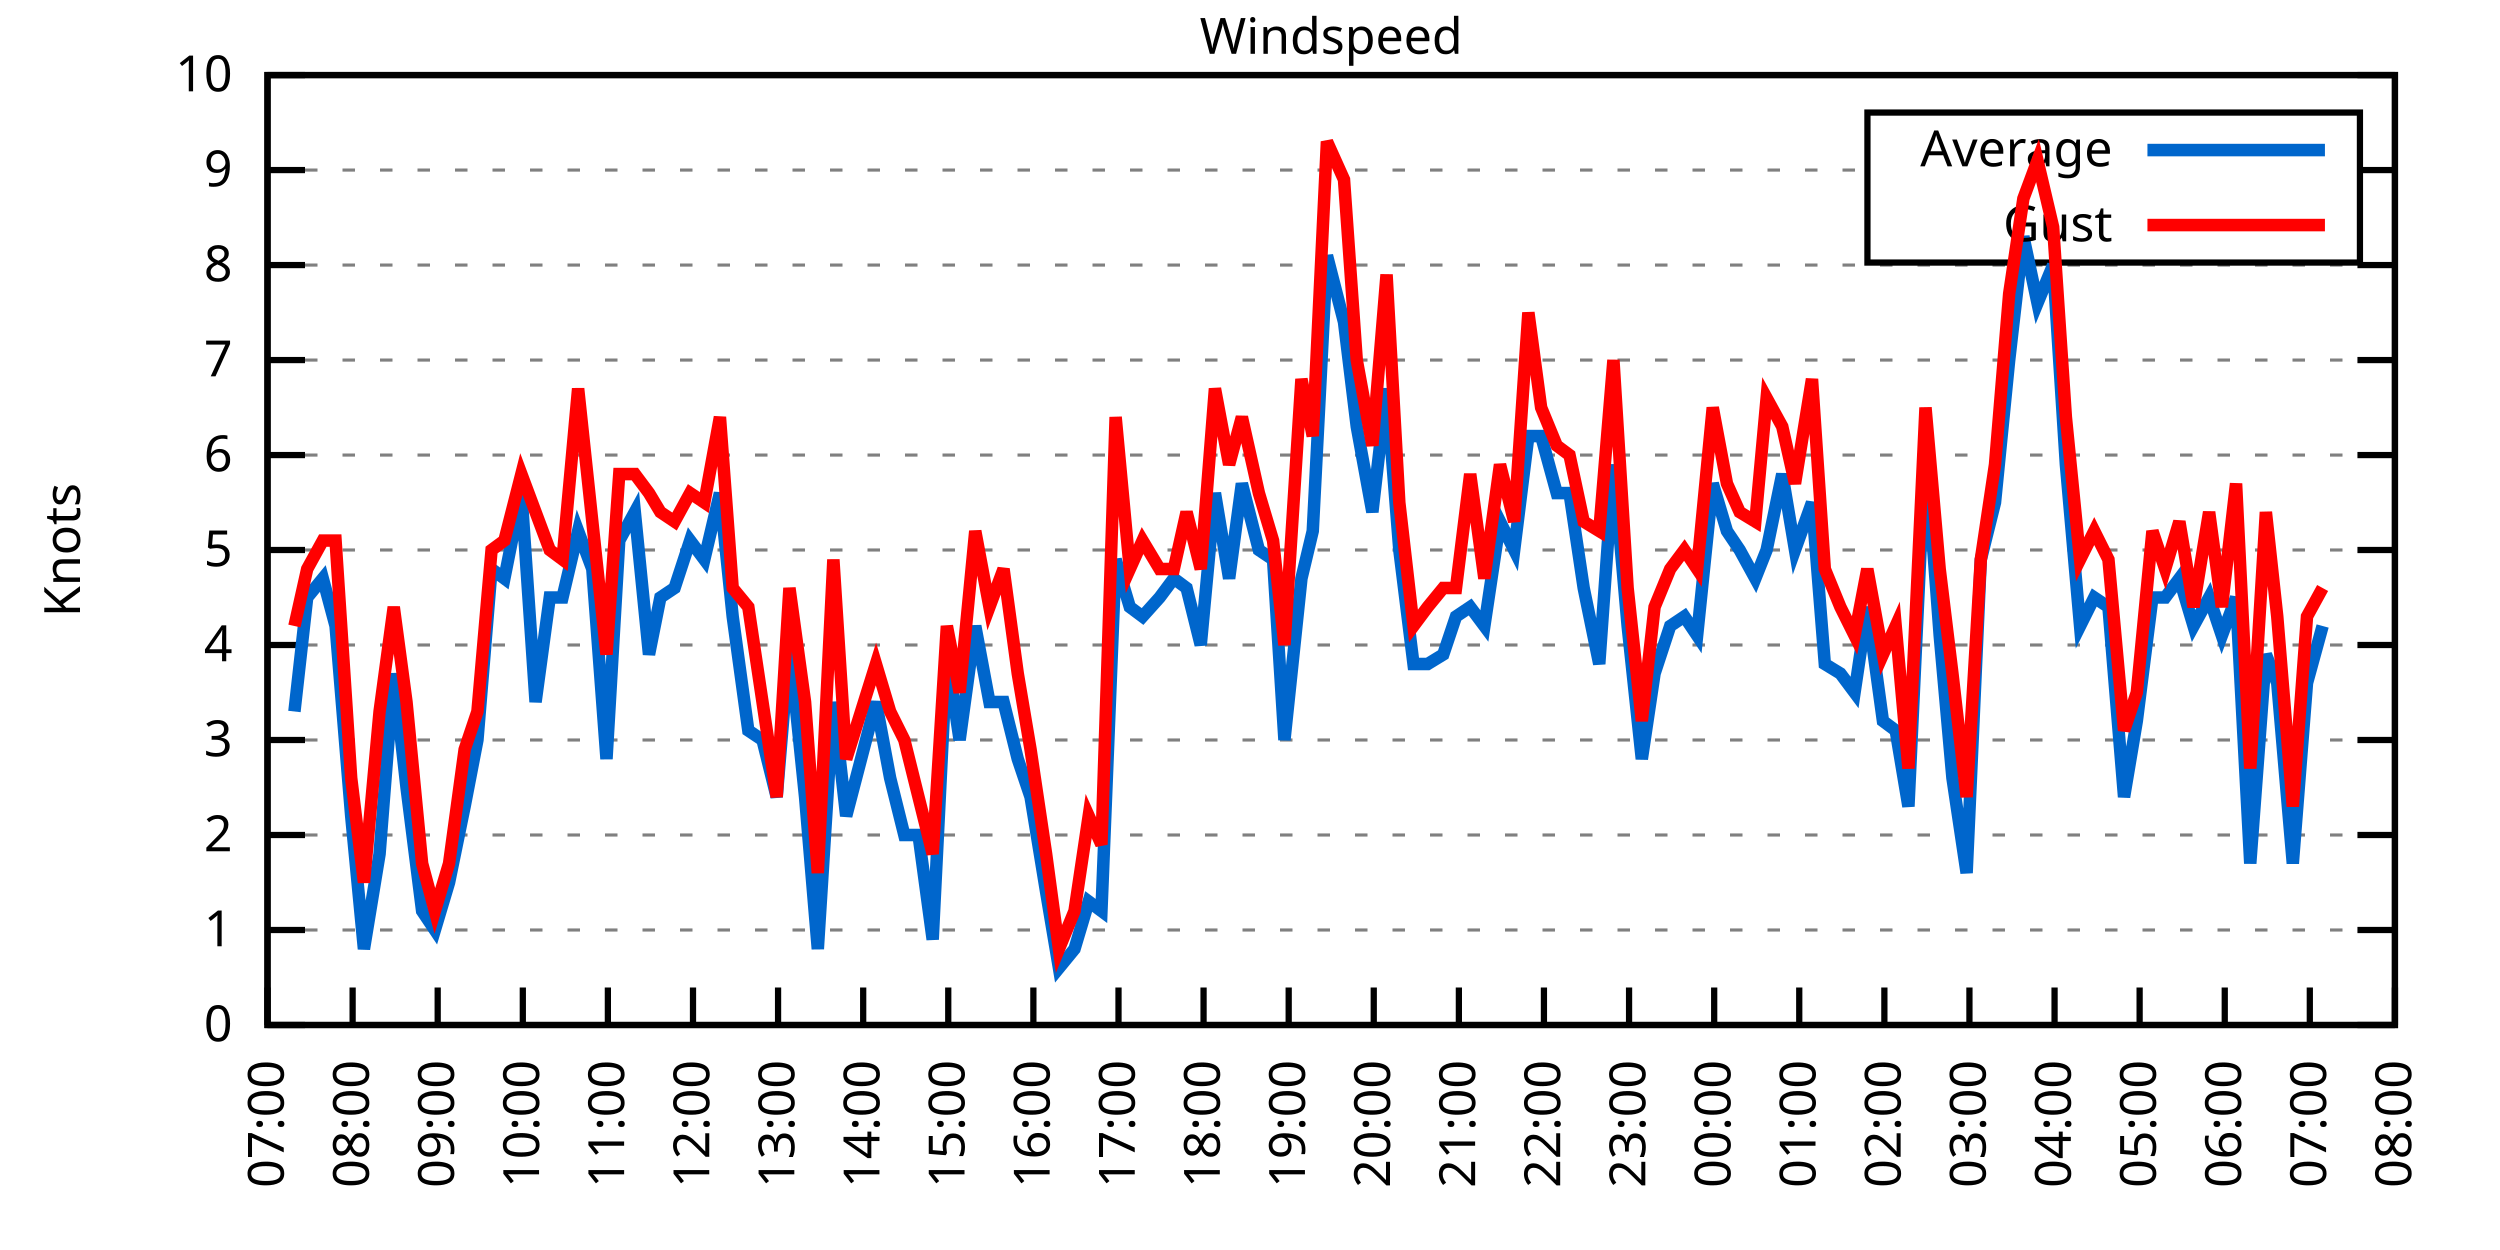
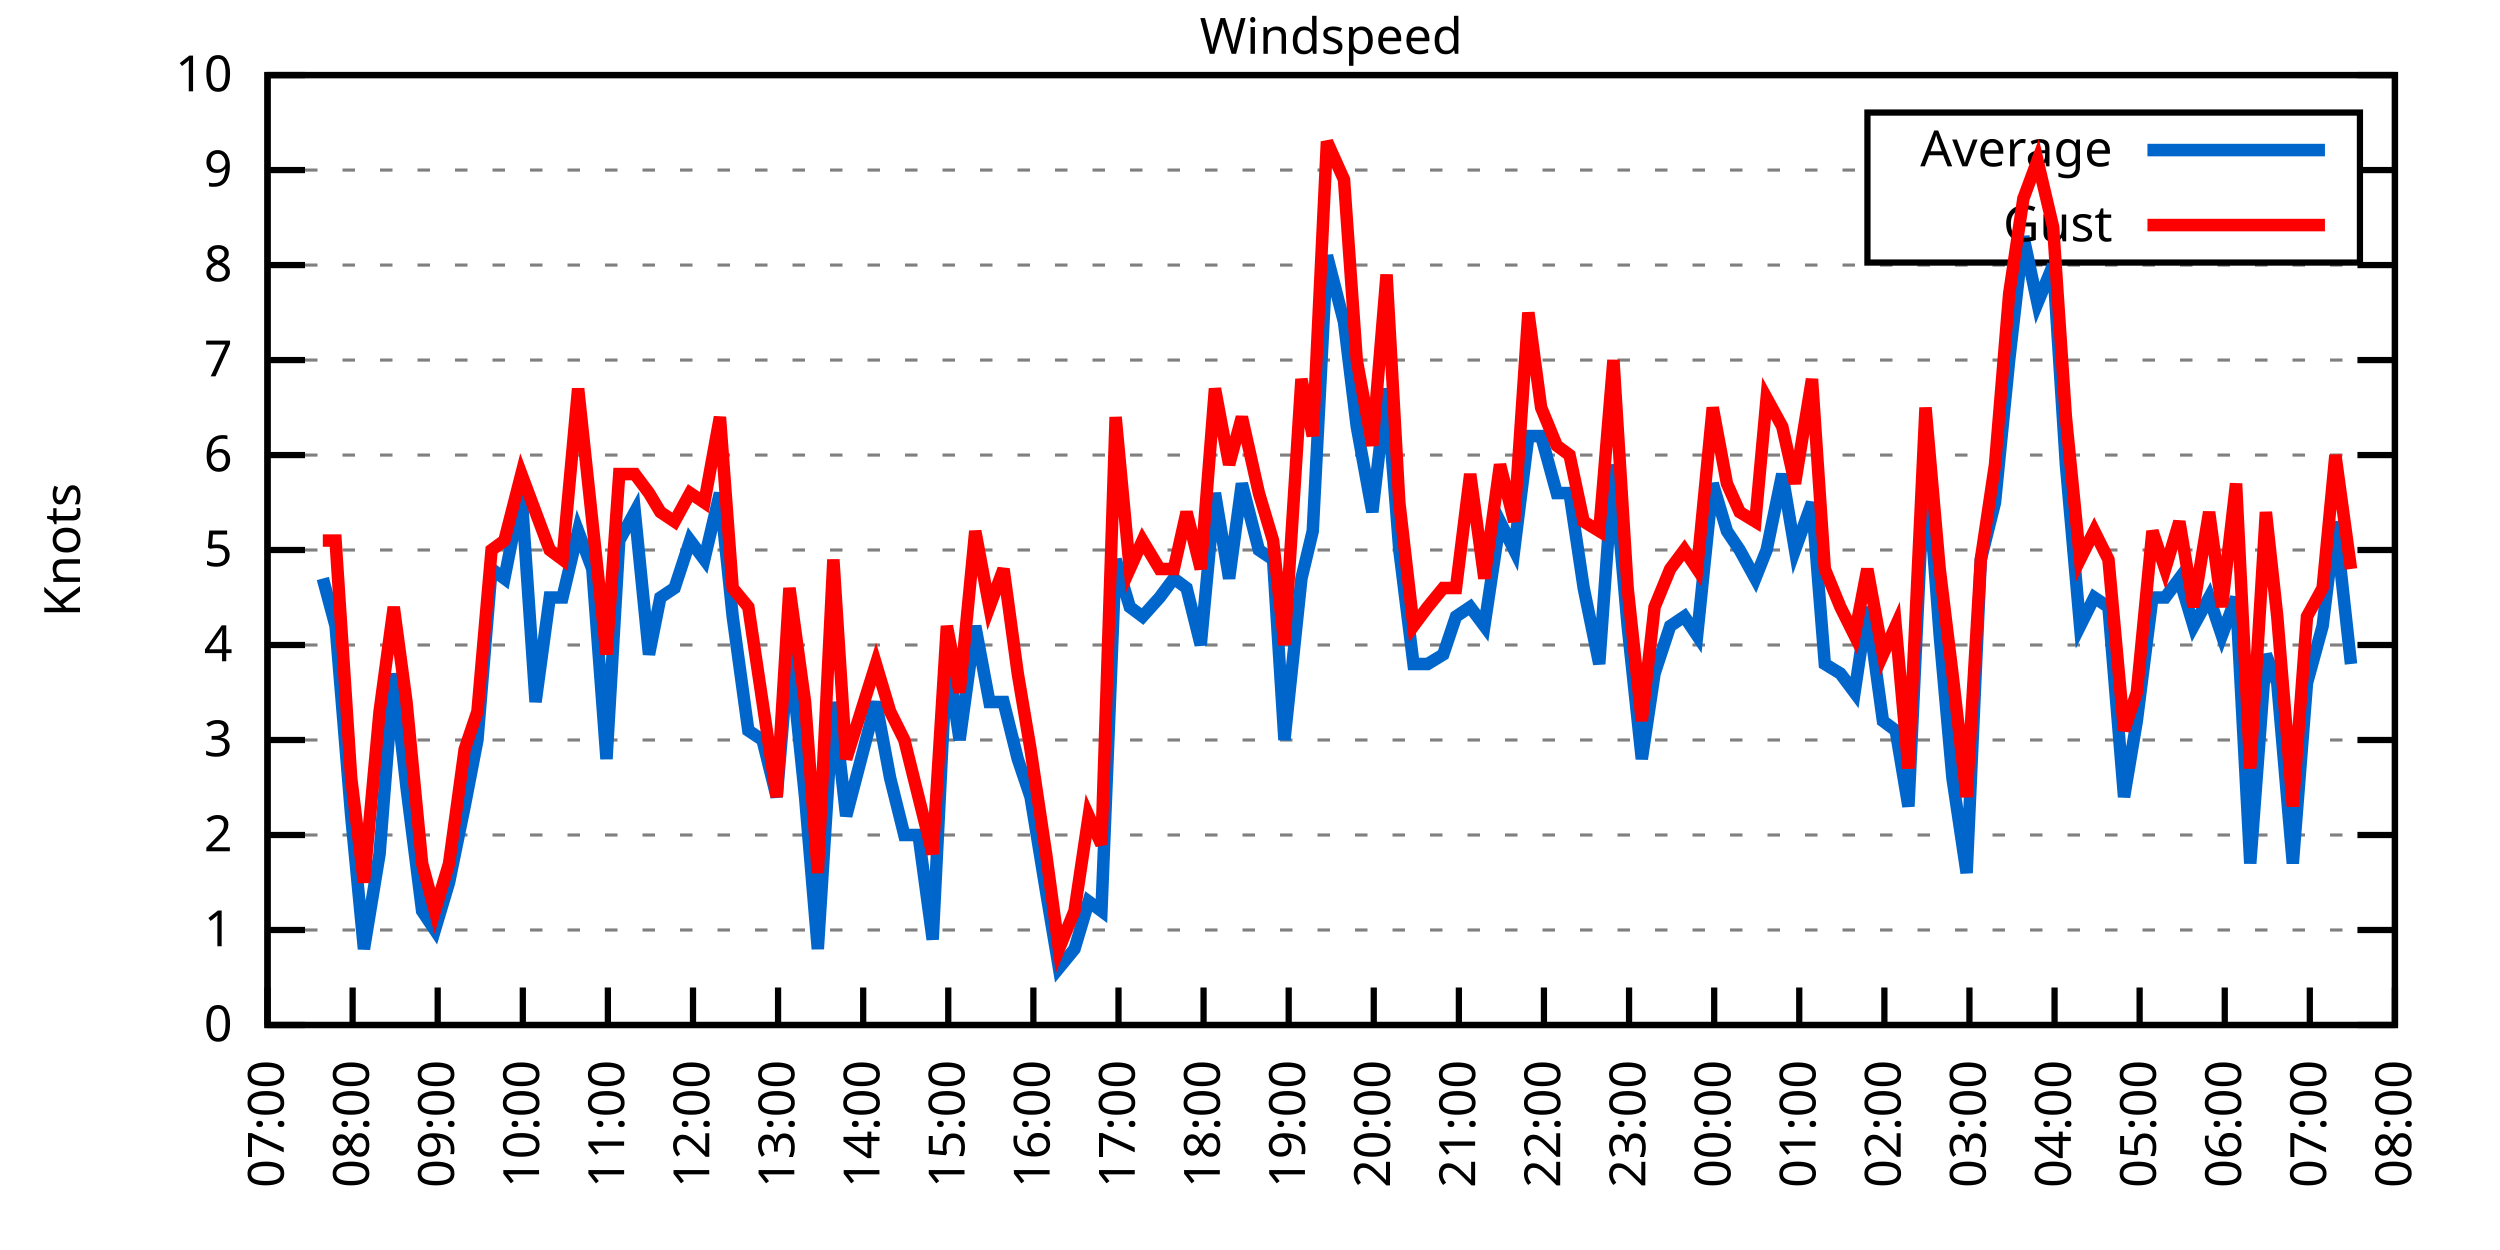
<svg xmlns="http://www.w3.org/2000/svg" xmlns:xlink="http://www.w3.org/1999/xlink" width="400" height="200" viewBox="0 0 400 200">
  <g id="gnuplot_canvas">
    <rect x="0" y="0" width="400" height="200" fill="none" />
    <defs>
      <circle id="gpDot" r="0.5" stroke-width="0.5" stroke="currentColor" />
      <path id="gpPt0" stroke-width="0.333" stroke="currentColor" d="M-1,0 h2 M0,-1 v2" />
      <path id="gpPt1" stroke-width="0.333" stroke="currentColor" d="M-1,-1 L1,1 M1,-1 L-1,1" />
      <path id="gpPt2" stroke-width="0.333" stroke="currentColor" d="M-1,0 L1,0 M0,-1 L0,1 M-1,-1 L1,1 M-1,1 L1,-1" />
      <rect id="gpPt3" stroke-width="0.333" stroke="currentColor" x="-1" y="-1" width="2" height="2" />
      <rect id="gpPt4" stroke-width="0.333" stroke="currentColor" fill="currentColor" x="-1" y="-1" width="2" height="2" />
      <circle id="gpPt5" stroke-width="0.333" stroke="currentColor" cx="0" cy="0" r="1" />
      <use xlink:href="#gpPt5" id="gpPt6" fill="currentColor" stroke="none" />
      <path id="gpPt7" stroke-width="0.333" stroke="currentColor" d="M0,-1.33 L-1.33,0.67 L1.33,0.67 z" />
      <use xlink:href="#gpPt7" id="gpPt8" fill="currentColor" stroke="none" />
      <use xlink:href="#gpPt7" id="gpPt9" stroke="currentColor" transform="rotate(180)" />
      <use xlink:href="#gpPt9" id="gpPt10" fill="currentColor" stroke="none" />
      <use xlink:href="#gpPt3" id="gpPt11" stroke="currentColor" transform="rotate(45)" />
      <use xlink:href="#gpPt11" id="gpPt12" fill="currentColor" stroke="none" />
      <path id="gpPt13" stroke-width="0.333" stroke="currentColor" d="M0,1.330 L1.265,0.411 L0.782,-1.067 L-0.782,-1.076 L-1.265,0.411 z" />
      <use xlink:href="#gpPt13" id="gpPt14" fill="currentColor" stroke="none" />
      <filter id="textbox" filterUnits="objectBoundingBox" x="0" y="0" height="1" width="1">
        <feFlood flood-color="white" flood-opacity="1" result="bgnd" />
        <feComposite in="SourceGraphic" in2="bgnd" operator="atop" />
      </filter>
      <filter id="greybox" filterUnits="objectBoundingBox" x="0" y="0" height="1" width="1">
        <feFlood flood-color="lightgrey" flood-opacity="1" result="grey" />
        <feComposite in="SourceGraphic" in2="grey" operator="atop" />
      </filter>
    </defs>
    <g fill="none" color="white" stroke="currentColor" stroke-width="1.00" stroke-linecap="butt" stroke-linejoin="miter">
</g>
    <g fill="none" color="black" stroke="currentColor" stroke-width="1.00" stroke-linecap="butt" stroke-linejoin="miter">
      <g stroke="none" shape-rendering="crispEdges">
        <polygon fill="rgb(255, 255, 255)" points="42.80,164.00 383.18,164.00 383.18,12.02 42.80,12.02 " />
      </g>
    </g>
    <g fill="none" color="black" stroke="currentColor" stroke-width="1.00" stroke-linecap="butt" stroke-linejoin="miter">
</g>
    <g fill="none" color="black" stroke="black" stroke-width="0.50" stroke-linecap="butt" stroke-linejoin="miter">
</g>
    <g fill="none" color="gray" stroke="currentColor" stroke-width="0.50" stroke-linecap="butt" stroke-linejoin="miter">
      <path stroke="gray" stroke-dasharray="2,4" class="gridline" d="M42.80,164.00 L383.19,164.00  " />
    </g>
    <g fill="none" color="gray" stroke="gray" stroke-width="1.00" stroke-linecap="butt" stroke-linejoin="miter">
</g>
    <g fill="none" color="black" stroke="currentColor" stroke-width="1.00" stroke-linecap="butt" stroke-linejoin="miter">
      <path stroke="black" d="M42.80,164.00 L48.80,164.00 M383.19,164.00 L377.19,164.00  " />
      <g transform="translate(37.20,166.60)" stroke="none" fill="black" font-family="Sans" font-size="8.00" text-anchor="end">
        <text>
          <tspan font-family="Sans"> 0</tspan>
        </text>
      </g>
    </g>
    <g fill="none" color="black" stroke="currentColor" stroke-width="1.00" stroke-linecap="butt" stroke-linejoin="miter">
</g>
    <g fill="none" color="black" stroke="black" stroke-width="0.50" stroke-linecap="butt" stroke-linejoin="miter">
</g>
    <g fill="none" color="gray" stroke="currentColor" stroke-width="0.50" stroke-linecap="butt" stroke-linejoin="miter">
      <path stroke="gray" stroke-dasharray="2,4" class="gridline" d="M42.80,148.80 L383.19,148.80  " />
    </g>
    <g fill="none" color="gray" stroke="gray" stroke-width="1.00" stroke-linecap="butt" stroke-linejoin="miter">
</g>
    <g fill="none" color="black" stroke="currentColor" stroke-width="1.00" stroke-linecap="butt" stroke-linejoin="miter">
      <path stroke="black" d="M42.80,148.80 L48.80,148.80 M383.19,148.80 L377.19,148.80  " />
      <g transform="translate(37.20,151.40)" stroke="none" fill="black" font-family="Sans" font-size="8.00" text-anchor="end">
        <text>
          <tspan font-family="Sans"> 1</tspan>
        </text>
      </g>
    </g>
    <g fill="none" color="black" stroke="currentColor" stroke-width="1.00" stroke-linecap="butt" stroke-linejoin="miter">
</g>
    <g fill="none" color="black" stroke="black" stroke-width="0.50" stroke-linecap="butt" stroke-linejoin="miter">
</g>
    <g fill="none" color="gray" stroke="currentColor" stroke-width="0.50" stroke-linecap="butt" stroke-linejoin="miter">
      <path stroke="gray" stroke-dasharray="2,4" class="gridline" d="M42.80,133.60 L383.19,133.60  " />
    </g>
    <g fill="none" color="gray" stroke="gray" stroke-width="1.00" stroke-linecap="butt" stroke-linejoin="miter">
</g>
    <g fill="none" color="black" stroke="currentColor" stroke-width="1.00" stroke-linecap="butt" stroke-linejoin="miter">
      <path stroke="black" d="M42.80,133.60 L48.80,133.60 M383.19,133.60 L377.19,133.60  " />
      <g transform="translate(37.20,136.20)" stroke="none" fill="black" font-family="Sans" font-size="8.00" text-anchor="end">
        <text>
          <tspan font-family="Sans"> 2</tspan>
        </text>
      </g>
    </g>
    <g fill="none" color="black" stroke="currentColor" stroke-width="1.00" stroke-linecap="butt" stroke-linejoin="miter">
</g>
    <g fill="none" color="black" stroke="black" stroke-width="0.50" stroke-linecap="butt" stroke-linejoin="miter">
</g>
    <g fill="none" color="gray" stroke="currentColor" stroke-width="0.50" stroke-linecap="butt" stroke-linejoin="miter">
      <path stroke="gray" stroke-dasharray="2,4" class="gridline" d="M42.80,118.40 L383.19,118.40  " />
    </g>
    <g fill="none" color="gray" stroke="gray" stroke-width="1.00" stroke-linecap="butt" stroke-linejoin="miter">
</g>
    <g fill="none" color="black" stroke="currentColor" stroke-width="1.00" stroke-linecap="butt" stroke-linejoin="miter">
      <path stroke="black" d="M42.80,118.40 L48.80,118.40 M383.19,118.40 L377.19,118.40  " />
      <g transform="translate(37.20,121.00)" stroke="none" fill="black" font-family="Sans" font-size="8.00" text-anchor="end">
        <text>
          <tspan font-family="Sans"> 3</tspan>
        </text>
      </g>
    </g>
    <g fill="none" color="black" stroke="currentColor" stroke-width="1.00" stroke-linecap="butt" stroke-linejoin="miter">
</g>
    <g fill="none" color="black" stroke="black" stroke-width="0.50" stroke-linecap="butt" stroke-linejoin="miter">
</g>
    <g fill="none" color="gray" stroke="currentColor" stroke-width="0.50" stroke-linecap="butt" stroke-linejoin="miter">
      <path stroke="gray" stroke-dasharray="2,4" class="gridline" d="M42.80,103.20 L383.19,103.20  " />
    </g>
    <g fill="none" color="gray" stroke="gray" stroke-width="1.00" stroke-linecap="butt" stroke-linejoin="miter">
</g>
    <g fill="none" color="black" stroke="currentColor" stroke-width="1.00" stroke-linecap="butt" stroke-linejoin="miter">
      <path stroke="black" d="M42.80,103.20 L48.80,103.20 M383.19,103.20 L377.19,103.20  " />
      <g transform="translate(37.20,105.80)" stroke="none" fill="black" font-family="Sans" font-size="8.00" text-anchor="end">
        <text>
          <tspan font-family="Sans"> 4</tspan>
        </text>
      </g>
    </g>
    <g fill="none" color="black" stroke="currentColor" stroke-width="1.00" stroke-linecap="butt" stroke-linejoin="miter">
</g>
    <g fill="none" color="black" stroke="black" stroke-width="0.50" stroke-linecap="butt" stroke-linejoin="miter">
</g>
    <g fill="none" color="gray" stroke="currentColor" stroke-width="0.50" stroke-linecap="butt" stroke-linejoin="miter">
      <path stroke="gray" stroke-dasharray="2,4" class="gridline" d="M42.80,88.00 L383.19,88.00  " />
    </g>
    <g fill="none" color="gray" stroke="gray" stroke-width="1.00" stroke-linecap="butt" stroke-linejoin="miter">
</g>
    <g fill="none" color="black" stroke="currentColor" stroke-width="1.00" stroke-linecap="butt" stroke-linejoin="miter">
      <path stroke="black" d="M42.80,88.00 L48.80,88.00 M383.19,88.00 L377.19,88.00  " />
      <g transform="translate(37.20,90.60)" stroke="none" fill="black" font-family="Sans" font-size="8.00" text-anchor="end">
        <text>
          <tspan font-family="Sans"> 5</tspan>
        </text>
      </g>
    </g>
    <g fill="none" color="black" stroke="currentColor" stroke-width="1.00" stroke-linecap="butt" stroke-linejoin="miter">
</g>
    <g fill="none" color="black" stroke="black" stroke-width="0.50" stroke-linecap="butt" stroke-linejoin="miter">
</g>
    <g fill="none" color="gray" stroke="currentColor" stroke-width="0.50" stroke-linecap="butt" stroke-linejoin="miter">
      <path stroke="gray" stroke-dasharray="2,4" class="gridline" d="M42.80,72.81 L383.19,72.81  " />
    </g>
    <g fill="none" color="gray" stroke="gray" stroke-width="1.00" stroke-linecap="butt" stroke-linejoin="miter">
</g>
    <g fill="none" color="black" stroke="currentColor" stroke-width="1.00" stroke-linecap="butt" stroke-linejoin="miter">
      <path stroke="black" d="M42.80,72.81 L48.80,72.81 M383.19,72.81 L377.19,72.81  " />
      <g transform="translate(37.20,75.41)" stroke="none" fill="black" font-family="Sans" font-size="8.00" text-anchor="end">
        <text>
          <tspan font-family="Sans"> 6</tspan>
        </text>
      </g>
    </g>
    <g fill="none" color="black" stroke="currentColor" stroke-width="1.00" stroke-linecap="butt" stroke-linejoin="miter">
</g>
    <g fill="none" color="black" stroke="black" stroke-width="0.50" stroke-linecap="butt" stroke-linejoin="miter">
</g>
    <g fill="none" color="gray" stroke="currentColor" stroke-width="0.50" stroke-linecap="butt" stroke-linejoin="miter">
      <path stroke="gray" stroke-dasharray="2,4" class="gridline" d="M42.80,57.61 L383.19,57.61  " />
    </g>
    <g fill="none" color="gray" stroke="gray" stroke-width="1.00" stroke-linecap="butt" stroke-linejoin="miter">
</g>
    <g fill="none" color="black" stroke="currentColor" stroke-width="1.00" stroke-linecap="butt" stroke-linejoin="miter">
      <path stroke="black" d="M42.80,57.61 L48.80,57.61 M383.19,57.61 L377.19,57.61  " />
      <g transform="translate(37.20,60.21)" stroke="none" fill="black" font-family="Sans" font-size="8.00" text-anchor="end">
        <text>
          <tspan font-family="Sans"> 7</tspan>
        </text>
      </g>
    </g>
    <g fill="none" color="black" stroke="currentColor" stroke-width="1.00" stroke-linecap="butt" stroke-linejoin="miter">
</g>
    <g fill="none" color="black" stroke="black" stroke-width="0.50" stroke-linecap="butt" stroke-linejoin="miter">
</g>
    <g fill="none" color="gray" stroke="currentColor" stroke-width="0.50" stroke-linecap="butt" stroke-linejoin="miter">
      <path stroke="gray" stroke-dasharray="2,4" class="gridline" d="M42.80,42.41 L383.19,42.41  " />
    </g>
    <g fill="none" color="gray" stroke="gray" stroke-width="1.00" stroke-linecap="butt" stroke-linejoin="miter">
</g>
    <g fill="none" color="black" stroke="currentColor" stroke-width="1.00" stroke-linecap="butt" stroke-linejoin="miter">
      <path stroke="black" d="M42.80,42.41 L48.80,42.41 M383.19,42.41 L377.19,42.41  " />
      <g transform="translate(37.20,45.01)" stroke="none" fill="black" font-family="Sans" font-size="8.00" text-anchor="end">
        <text>
          <tspan font-family="Sans"> 8</tspan>
        </text>
      </g>
    </g>
    <g fill="none" color="black" stroke="currentColor" stroke-width="1.00" stroke-linecap="butt" stroke-linejoin="miter">
</g>
    <g fill="none" color="black" stroke="black" stroke-width="0.50" stroke-linecap="butt" stroke-linejoin="miter">
</g>
    <g fill="none" color="gray" stroke="currentColor" stroke-width="0.50" stroke-linecap="butt" stroke-linejoin="miter">
      <path stroke="gray" stroke-dasharray="2,4" class="gridline" d="M42.80,27.21 L298.79,27.21 M377.59,27.21 L383.19,27.21  " />
    </g>
    <g fill="none" color="gray" stroke="gray" stroke-width="1.00" stroke-linecap="butt" stroke-linejoin="miter">
</g>
    <g fill="none" color="black" stroke="currentColor" stroke-width="1.00" stroke-linecap="butt" stroke-linejoin="miter">
      <path stroke="black" d="M42.80,27.21 L48.80,27.21 M383.19,27.21 L377.19,27.21  " />
      <g transform="translate(37.20,29.81)" stroke="none" fill="black" font-family="Sans" font-size="8.00" text-anchor="end">
        <text>
          <tspan font-family="Sans"> 9</tspan>
        </text>
      </g>
    </g>
    <g fill="none" color="black" stroke="currentColor" stroke-width="1.00" stroke-linecap="butt" stroke-linejoin="miter">
</g>
    <g fill="none" color="black" stroke="black" stroke-width="0.50" stroke-linecap="butt" stroke-linejoin="miter">
</g>
    <g fill="none" color="gray" stroke="currentColor" stroke-width="0.50" stroke-linecap="butt" stroke-linejoin="miter">
      <path stroke="gray" stroke-dasharray="2,4" class="gridline" d="M42.80,12.01 L383.19,12.01  " />
    </g>
    <g fill="none" color="gray" stroke="gray" stroke-width="1.00" stroke-linecap="butt" stroke-linejoin="miter">
</g>
    <g fill="none" color="black" stroke="currentColor" stroke-width="1.00" stroke-linecap="butt" stroke-linejoin="miter">
      <path stroke="black" d="M42.80,12.01 L48.80,12.01 M383.19,12.01 L377.19,12.01  " />
      <g transform="translate(37.20,14.61)" stroke="none" fill="black" font-family="Sans" font-size="8.00" text-anchor="end">
        <text>
          <tspan font-family="Sans"> 10</tspan>
        </text>
      </g>
    </g>
    <g fill="none" color="black" stroke="currentColor" stroke-width="1.00" stroke-linecap="butt" stroke-linejoin="miter">
      <path stroke="black" d="M42.80,164.00 L42.80,158.00  " />
      <g transform="translate(45.40,169.60) rotate(270.00)" stroke="none" fill="black" font-family="Sans" font-size="8.00" text-anchor="end">
        <text>
          <tspan font-family="Sans">07:00</tspan>
        </text>
      </g>
    </g>
    <g fill="none" color="black" stroke="currentColor" stroke-width="1.00" stroke-linecap="butt" stroke-linejoin="miter">
      <path stroke="black" d="M56.42,164.00 L56.42,158.00  " />
      <g transform="translate(59.02,169.60) rotate(270.00)" stroke="none" fill="black" font-family="Sans" font-size="8.00" text-anchor="end">
        <text>
          <tspan font-family="Sans">08:00</tspan>
        </text>
      </g>
    </g>
    <g fill="none" color="black" stroke="currentColor" stroke-width="1.00" stroke-linecap="butt" stroke-linejoin="miter">
      <path stroke="black" d="M70.03,164.00 L70.03,158.00  " />
      <g transform="translate(72.63,169.60) rotate(270.00)" stroke="none" fill="black" font-family="Sans" font-size="8.00" text-anchor="end">
        <text>
          <tspan font-family="Sans">09:00</tspan>
        </text>
      </g>
    </g>
    <g fill="none" color="black" stroke="currentColor" stroke-width="1.00" stroke-linecap="butt" stroke-linejoin="miter">
      <path stroke="black" d="M83.65,164.00 L83.65,158.00  " />
      <g transform="translate(86.25,169.60) rotate(270.00)" stroke="none" fill="black" font-family="Sans" font-size="8.00" text-anchor="end">
        <text>
          <tspan font-family="Sans">10:00</tspan>
        </text>
      </g>
    </g>
    <g fill="none" color="black" stroke="currentColor" stroke-width="1.00" stroke-linecap="butt" stroke-linejoin="miter">
      <path stroke="black" d="M97.26,164.00 L97.26,158.00  " />
      <g transform="translate(99.86,169.60) rotate(270.00)" stroke="none" fill="black" font-family="Sans" font-size="8.00" text-anchor="end">
        <text>
          <tspan font-family="Sans">11:00</tspan>
        </text>
      </g>
    </g>
    <g fill="none" color="black" stroke="currentColor" stroke-width="1.00" stroke-linecap="butt" stroke-linejoin="miter">
      <path stroke="black" d="M110.88,164.00 L110.88,158.00  " />
      <g transform="translate(113.48,169.60) rotate(270.00)" stroke="none" fill="black" font-family="Sans" font-size="8.00" text-anchor="end">
        <text>
          <tspan font-family="Sans">12:00</tspan>
        </text>
      </g>
    </g>
    <g fill="none" color="black" stroke="currentColor" stroke-width="1.00" stroke-linecap="butt" stroke-linejoin="miter">
      <path stroke="black" d="M124.49,164.00 L124.49,158.00  " />
      <g transform="translate(127.09,169.60) rotate(270.00)" stroke="none" fill="black" font-family="Sans" font-size="8.00" text-anchor="end">
        <text>
          <tspan font-family="Sans">13:00</tspan>
        </text>
      </g>
    </g>
    <g fill="none" color="black" stroke="currentColor" stroke-width="1.00" stroke-linecap="butt" stroke-linejoin="miter">
      <path stroke="black" d="M138.11,164.00 L138.11,158.00  " />
      <g transform="translate(140.71,169.60) rotate(270.00)" stroke="none" fill="black" font-family="Sans" font-size="8.00" text-anchor="end">
        <text>
          <tspan font-family="Sans">14:00</tspan>
        </text>
      </g>
    </g>
    <g fill="none" color="black" stroke="currentColor" stroke-width="1.00" stroke-linecap="butt" stroke-linejoin="miter">
      <path stroke="black" d="M151.72,164.00 L151.72,158.00  " />
      <g transform="translate(154.32,169.60) rotate(270.00)" stroke="none" fill="black" font-family="Sans" font-size="8.00" text-anchor="end">
        <text>
          <tspan font-family="Sans">15:00</tspan>
        </text>
      </g>
    </g>
    <g fill="none" color="black" stroke="currentColor" stroke-width="1.00" stroke-linecap="butt" stroke-linejoin="miter">
      <path stroke="black" d="M165.34,164.00 L165.34,158.00  " />
      <g transform="translate(167.94,169.60) rotate(270.00)" stroke="none" fill="black" font-family="Sans" font-size="8.00" text-anchor="end">
        <text>
          <tspan font-family="Sans">16:00</tspan>
        </text>
      </g>
    </g>
    <g fill="none" color="black" stroke="currentColor" stroke-width="1.00" stroke-linecap="butt" stroke-linejoin="miter">
      <path stroke="black" d="M178.96,164.00 L178.96,158.00  " />
      <g transform="translate(181.56,169.60) rotate(270.00)" stroke="none" fill="black" font-family="Sans" font-size="8.00" text-anchor="end">
        <text>
          <tspan font-family="Sans">17:00</tspan>
        </text>
      </g>
    </g>
    <g fill="none" color="black" stroke="currentColor" stroke-width="1.00" stroke-linecap="butt" stroke-linejoin="miter">
      <path stroke="black" d="M192.57,164.00 L192.57,158.00  " />
      <g transform="translate(195.17,169.60) rotate(270.00)" stroke="none" fill="black" font-family="Sans" font-size="8.00" text-anchor="end">
        <text>
          <tspan font-family="Sans">18:00</tspan>
        </text>
      </g>
    </g>
    <g fill="none" color="black" stroke="currentColor" stroke-width="1.00" stroke-linecap="butt" stroke-linejoin="miter">
      <path stroke="black" d="M206.19,164.00 L206.19,158.00  " />
      <g transform="translate(208.79,169.60) rotate(270.00)" stroke="none" fill="black" font-family="Sans" font-size="8.00" text-anchor="end">
        <text>
          <tspan font-family="Sans">19:00</tspan>
        </text>
      </g>
    </g>
    <g fill="none" color="black" stroke="currentColor" stroke-width="1.00" stroke-linecap="butt" stroke-linejoin="miter">
      <path stroke="black" d="M219.80,164.00 L219.80,158.00  " />
      <g transform="translate(222.40,169.60) rotate(270.00)" stroke="none" fill="black" font-family="Sans" font-size="8.00" text-anchor="end">
        <text>
          <tspan font-family="Sans">20:00</tspan>
        </text>
      </g>
    </g>
    <g fill="none" color="black" stroke="currentColor" stroke-width="1.00" stroke-linecap="butt" stroke-linejoin="miter">
      <path stroke="black" d="M233.42,164.00 L233.42,158.00  " />
      <g transform="translate(236.02,169.60) rotate(270.00)" stroke="none" fill="black" font-family="Sans" font-size="8.00" text-anchor="end">
        <text>
          <tspan font-family="Sans">21:00</tspan>
        </text>
      </g>
    </g>
    <g fill="none" color="black" stroke="currentColor" stroke-width="1.00" stroke-linecap="butt" stroke-linejoin="miter">
      <path stroke="black" d="M247.03,164.00 L247.03,158.00  " />
      <g transform="translate(249.63,169.60) rotate(270.00)" stroke="none" fill="black" font-family="Sans" font-size="8.00" text-anchor="end">
        <text>
          <tspan font-family="Sans">22:00</tspan>
        </text>
      </g>
    </g>
    <g fill="none" color="black" stroke="currentColor" stroke-width="1.00" stroke-linecap="butt" stroke-linejoin="miter">
      <path stroke="black" d="M260.65,164.00 L260.65,158.00  " />
      <g transform="translate(263.25,169.60) rotate(270.00)" stroke="none" fill="black" font-family="Sans" font-size="8.00" text-anchor="end">
        <text>
          <tspan font-family="Sans">23:00</tspan>
        </text>
      </g>
    </g>
    <g fill="none" color="black" stroke="currentColor" stroke-width="1.00" stroke-linecap="butt" stroke-linejoin="miter">
      <path stroke="black" d="M274.27,164.00 L274.27,158.00  " />
      <g transform="translate(276.87,169.60) rotate(270.00)" stroke="none" fill="black" font-family="Sans" font-size="8.00" text-anchor="end">
        <text>
          <tspan font-family="Sans">00:00</tspan>
        </text>
      </g>
    </g>
    <g fill="none" color="black" stroke="currentColor" stroke-width="1.00" stroke-linecap="butt" stroke-linejoin="miter">
      <path stroke="black" d="M287.88,164.00 L287.88,158.00  " />
      <g transform="translate(290.48,169.60) rotate(270.00)" stroke="none" fill="black" font-family="Sans" font-size="8.00" text-anchor="end">
        <text>
          <tspan font-family="Sans">01:00</tspan>
        </text>
      </g>
    </g>
    <g fill="none" color="black" stroke="currentColor" stroke-width="1.00" stroke-linecap="butt" stroke-linejoin="miter">
      <path stroke="black" d="M301.50,164.00 L301.50,158.00  " />
      <g transform="translate(304.10,169.60) rotate(270.00)" stroke="none" fill="black" font-family="Sans" font-size="8.00" text-anchor="end">
        <text>
          <tspan font-family="Sans">02:00</tspan>
        </text>
      </g>
    </g>
    <g fill="none" color="black" stroke="currentColor" stroke-width="1.00" stroke-linecap="butt" stroke-linejoin="miter">
      <path stroke="black" d="M315.11,164.00 L315.11,158.00  " />
      <g transform="translate(317.71,169.60) rotate(270.00)" stroke="none" fill="black" font-family="Sans" font-size="8.00" text-anchor="end">
        <text>
          <tspan font-family="Sans">03:00</tspan>
        </text>
      </g>
    </g>
    <g fill="none" color="black" stroke="currentColor" stroke-width="1.00" stroke-linecap="butt" stroke-linejoin="miter">
      <path stroke="black" d="M328.73,164.00 L328.73,158.00  " />
      <g transform="translate(331.33,169.60) rotate(270.00)" stroke="none" fill="black" font-family="Sans" font-size="8.00" text-anchor="end">
        <text>
          <tspan font-family="Sans">04:00</tspan>
        </text>
      </g>
    </g>
    <g fill="none" color="black" stroke="currentColor" stroke-width="1.00" stroke-linecap="butt" stroke-linejoin="miter">
      <path stroke="black" d="M342.34,164.00 L342.34,158.00  " />
      <g transform="translate(344.94,169.60) rotate(270.00)" stroke="none" fill="black" font-family="Sans" font-size="8.00" text-anchor="end">
        <text>
          <tspan font-family="Sans">05:00</tspan>
        </text>
      </g>
    </g>
    <g fill="none" color="black" stroke="currentColor" stroke-width="1.00" stroke-linecap="butt" stroke-linejoin="miter">
      <path stroke="black" d="M355.96,164.00 L355.96,158.00  " />
      <g transform="translate(358.56,169.60) rotate(270.00)" stroke="none" fill="black" font-family="Sans" font-size="8.00" text-anchor="end">
        <text>
          <tspan font-family="Sans">06:00</tspan>
        </text>
      </g>
    </g>
    <g fill="none" color="black" stroke="currentColor" stroke-width="1.00" stroke-linecap="butt" stroke-linejoin="miter">
      <path stroke="black" d="M369.57,164.00 L369.57,158.00  " />
      <g transform="translate(372.17,169.60) rotate(270.00)" stroke="none" fill="black" font-family="Sans" font-size="8.00" text-anchor="end">
        <text>
          <tspan font-family="Sans">07:00</tspan>
        </text>
      </g>
    </g>
    <g fill="none" color="black" stroke="currentColor" stroke-width="1.00" stroke-linecap="butt" stroke-linejoin="miter">
      <path stroke="black" d="M383.19,164.00 L383.19,158.00  " />
      <g transform="translate(385.79,169.60) rotate(270.00)" stroke="none" fill="black" font-family="Sans" font-size="8.00" text-anchor="end">
        <text>
          <tspan font-family="Sans">08:00</tspan>
        </text>
      </g>
    </g>
    <g fill="none" color="black" stroke="currentColor" stroke-width="1.00" stroke-linecap="butt" stroke-linejoin="miter">
</g>
    <g fill="none" color="black" stroke="currentColor" stroke-width="1.00" stroke-linecap="butt" stroke-linejoin="miter">
      <path stroke="black" d="M42.80,12.01 L42.80,164.00 L383.19,164.00 L383.19,12.01 L42.80,12.01 Z  " />
    </g>
    <g fill="none" color="black" stroke="currentColor" stroke-width="1.00" stroke-linecap="butt" stroke-linejoin="miter">
</g>
    <g fill="none" color="black" stroke="currentColor" stroke-width="1.00" stroke-linecap="butt" stroke-linejoin="miter">
      <path stroke="black" d="M298.79,42.01 L298.79,18.01 L377.59,18.01 L377.59,42.01 L298.79,42.01 Z  " />
    </g>
    <g id="Windspeed_plot_1">
      <g fill="none" color="white" stroke="black" stroke-width="2.00" stroke-linecap="butt" stroke-linejoin="miter">
</g>
      <g fill="none" color="black" stroke="currentColor" stroke-width="2.00" stroke-linecap="butt" stroke-linejoin="miter">
        <g transform="translate(337.99,26.61)" stroke="none" fill="black" font-family="Sans" font-size="8.00" text-anchor="end">
          <text>
            <tspan font-family="Sans">Average</tspan>
          </text>
        </g>
      </g>
      <g fill="none" color="black" stroke="currentColor" stroke-width="2.00" stroke-linecap="butt" stroke-linejoin="miter">
-         <path stroke="rgb(  0, 102, 204)" d="M343.59,24.01 L371.99,24.01 M47.11,113.84 L49.15,95.60 L51.65,92.56 L53.69,100.16 L56.19,130.56 L58.23,151.84   L60.73,136.64 L63.00,107.76 L65.04,126.00 L67.54,145.76 L69.58,148.80 L71.85,141.20 L74.34,129.04 L76.39,118.40   L78.65,91.04 L80.70,92.56 L83.42,78.89 L85.69,112.32 L87.96,95.60 L90.00,95.60 L92.50,84.97 L94.77,91.04   L97.04,121.44 L99.08,86.49 L101.57,81.93 L103.84,104.72 L105.66,95.60 L107.93,94.08 L110.42,86.49 L112.69,89.52   L115.19,78.89 L117.23,98.64 L119.73,116.88 L122.00,118.40 L124.27,127.52 L126.31,103.20 L128.81,127.52 L130.85,151.84   L133.34,112.32 L135.39,130.56 L140.15,112.32 L142.42,124.48 L144.69,133.60 L146.96,133.60 L149.23,150.32 L151.50,104.72   L153.54,118.40 L156.04,100.16 L158.31,112.32 L160.57,112.32 L162.84,121.44 L164.89,127.52 L167.38,142.72 L169.43,154.88   L171.92,151.84 L174.19,144.24 L176.23,145.76 L178.50,89.52 L180.77,97.12 L182.81,98.64 L185.54,95.60 L187.81,92.56   L189.85,94.08 L192.12,103.20 L194.39,78.89 L196.66,92.56 L198.70,77.37 L201.42,88.00 L203.69,89.52 L205.51,118.40   L208.23,92.56 L210.04,84.97 L212.31,40.89 L215.04,51.53 L217.08,68.25 L219.58,81.93 L221.85,62.17 L223.89,88.00   L226.16,106.24 L228.43,106.24 L230.92,104.72 L232.96,98.64 L235.23,97.12 L237.50,100.16 L240.00,83.45 L242.27,88.00   L244.54,69.77 L246.58,69.77 L249.08,78.89 L251.12,78.89 L253.39,94.08 L255.88,106.24 L258.15,74.33 L260.42,100.16   L262.69,121.44 L264.73,107.76 L267.23,100.16 L269.50,98.64 L271.54,101.68 L274.04,77.37 L276.31,84.97 L278.35,88.00   L280.85,92.56 L282.66,88.00 L285.16,75.85 L287.20,88.00 L289.92,80.41 L291.97,106.24 L294.46,107.76 L296.73,110.80   L298.77,97.12 L301.27,115.36 L303.31,116.88 L305.35,129.04 L308.08,71.29 L310.35,101.68 L312.39,124.48 L314.66,139.68   L316.93,89.52 L319.20,80.41 L321.47,57.61 L323.74,37.85 L326.00,48.49 L328.50,42.41 L330.54,74.33 L332.81,100.16   L335.08,95.60 L337.35,97.12 L339.85,127.52 L341.89,115.36 L344.39,95.60 L346.43,95.60 L348.70,92.56 L350.97,100.16   L353.46,95.60 L355.50,101.68 L357.77,95.60 L360.04,138.16 L362.54,104.72 L364.36,109.28 L366.85,138.16 L369.12,109.28   L371.62,100.16  " />
+         <path stroke="rgb(  0, 102, 204)" d="M343.59,24.01 L371.99,24.01 M51.65,92.56 L53.69,100.16 L56.19,130.56 L58.23,151.84 L60.73,136.64 L63.00,107.76   L65.04,126.00 L67.54,145.76 L69.58,148.80 L71.85,141.20 L74.34,129.04 L76.39,118.40 L78.65,91.04 L80.70,92.56   L83.42,78.89 L85.69,112.32 L87.96,95.60 L90.00,95.60 L92.50,84.97 L94.77,91.04 L97.04,121.44 L99.08,86.49   L101.57,81.93 L103.84,104.72 L105.66,95.60 L107.93,94.08 L110.42,86.49 L112.69,89.52 L115.19,78.89 L117.23,98.64   L119.73,116.88 L122.00,118.40 L124.27,127.52 L126.31,103.20 L128.81,127.52 L130.85,151.84 L133.34,112.32 L135.39,130.56   L140.15,112.32 L142.42,124.48 L144.69,133.60 L146.96,133.60 L149.23,150.32 L151.50,104.72 L153.54,118.40 L156.04,100.16   L158.31,112.32 L160.57,112.32 L162.84,121.44 L164.89,127.52 L167.38,142.72 L169.43,154.88 L171.92,151.84 L174.19,144.24   L176.23,145.76 L178.50,89.52 L180.77,97.12 L182.81,98.64 L185.54,95.60 L187.81,92.56 L189.85,94.08 L192.12,103.20   L194.39,78.89 L196.66,92.56 L198.70,77.37 L201.42,88.00 L203.69,89.52 L205.51,118.40 L208.23,92.56 L210.04,84.97   L212.31,40.89 L215.04,51.53 L217.08,68.25 L219.58,81.93 L221.85,62.17 L223.89,88.00 L226.16,106.24 L228.43,106.24   L230.92,104.72 L232.96,98.64 L235.23,97.12 L237.50,100.16 L240.00,83.45 L242.27,88.00 L244.54,69.77 L246.58,69.77   L249.08,78.89 L251.12,78.89 L253.39,94.08 L255.88,106.24 L258.15,74.33 L260.42,100.16 L262.69,121.44 L264.73,107.76   L267.23,100.16 L269.50,98.64 L271.54,101.68 L274.04,77.37 L276.31,84.97 L278.35,88.00 L280.85,92.56 L282.66,88.00   L285.16,75.85 L287.20,88.00 L289.92,80.41 L291.97,106.24 L294.46,107.76 L296.73,110.80 L298.77,97.12 L301.27,115.36   L303.31,116.88 L305.35,129.04 L308.08,71.29 L310.35,101.68 L312.39,124.48 L314.66,139.68 L316.93,89.52 L319.20,80.41   L321.47,57.61 L323.74,37.85 L326.00,48.49 L328.50,42.41 L330.54,74.33 L332.81,100.16 L335.08,95.60 L337.35,97.12   L339.85,127.52 L341.89,115.36 L344.39,95.60 L346.43,95.60 L348.70,92.56 L350.97,100.16 L353.46,95.60 L355.50,101.68   L357.77,95.60 L360.04,138.16 L362.54,104.72 L364.36,109.28 L366.85,138.16 L369.12,109.28 L371.62,100.16 L373.66,83.45   L376.16,106.24  " />
      </g>
    </g>
    <g id="Windspeed_plot_2">
      <g fill="none" color="black" stroke="currentColor" stroke-width="2.00" stroke-linecap="butt" stroke-linejoin="miter">
        <g transform="translate(337.99,38.61)" stroke="none" fill="black" font-family="Sans" font-size="8.00" text-anchor="end">
          <text>
            <tspan font-family="Sans">Gust</tspan>
          </text>
        </g>
      </g>
      <g fill="none" color="black" stroke="currentColor" stroke-width="2.00" stroke-linecap="butt" stroke-linejoin="miter">
-         <path stroke="rgb(255,   0,   0)" d="M343.59,36.01 L371.99,36.01 M47.11,100.16 L49.15,91.04 L51.65,86.49 L53.69,86.49 L56.19,124.48 L58.23,141.20   L60.73,113.84 L63.00,97.12 L65.04,112.32 L67.54,138.16 L69.58,145.76 L71.85,138.16 L74.34,119.92 L76.39,113.84   L78.65,88.00 L80.70,86.49 L83.42,75.85 L85.69,81.93 L87.96,88.00 L90.00,89.52 L92.50,62.17 L94.77,83.45   L97.04,104.72 L99.08,75.85 L101.57,75.85 L103.84,78.89 L105.66,81.93 L107.93,83.45 L110.42,78.89 L112.69,80.41   L115.19,66.73 L117.23,94.08 L119.73,97.12 L122.00,112.32 L124.27,127.52 L126.31,94.08 L128.81,112.32 L130.85,139.68   L133.34,89.52 L135.39,121.44 L140.15,106.24 L142.42,113.84 L144.69,118.40 L146.96,127.52 L149.23,136.64 L151.50,100.16   L153.54,110.80 L156.04,84.97 L158.31,97.12 L160.57,91.04 L162.84,107.76 L164.89,119.92 L167.38,136.64 L169.43,151.84   L171.92,145.76 L174.19,130.56 L176.23,135.12 L178.50,66.73 L180.77,91.04 L182.81,86.49 L185.54,91.04 L187.81,91.04   L189.85,81.93 L192.12,91.04 L194.39,62.17 L196.66,74.33 L198.70,66.73 L201.42,78.89 L203.69,86.49 L205.51,103.20   L208.23,60.65 L210.04,69.77 L212.31,22.65 L215.04,28.73 L217.08,57.61 L219.58,71.29 L221.85,43.93 L223.89,80.41   L226.16,100.16 L228.43,97.12 L230.92,94.08 L232.96,94.08 L235.23,75.85 L237.50,92.56 L240.00,74.33 L242.27,83.45   L244.54,50.01 L246.58,65.21 L249.08,71.29 L251.12,72.81 L253.39,83.45 L255.88,84.97 L258.15,57.61 L260.42,94.08   L262.69,115.36 L264.73,97.12 L267.23,91.04 L269.50,88.00 L271.54,91.04 L274.04,65.21 L276.31,77.37 L278.35,81.93   L280.85,83.45 L282.66,63.69 L285.16,68.25 L287.20,77.37 L289.92,60.65 L291.97,91.04 L294.46,97.12 L296.73,101.68   L298.77,91.04 L301.27,104.72 L303.31,100.16 L305.35,122.96 L308.08,65.21 L310.35,91.04 L312.39,107.76 L314.66,127.52   L316.93,89.52 L319.20,74.33 L321.47,46.97 L323.74,31.77 L326.00,25.69 L328.50,36.33 L330.54,66.73 L332.81,89.52   L335.08,84.97 L337.35,89.52 L339.85,116.88 L341.89,110.80 L344.39,84.97 L346.43,91.04 L348.70,83.45 L350.97,97.12   L353.46,81.93 L355.50,97.12 L357.77,77.37 L360.04,122.96 L362.54,81.93 L364.36,98.64 L366.85,129.04 L369.12,98.64   L371.62,94.08  " />
+         <path stroke="rgb(255,   0,   0)" d="M343.59,36.01 L371.99,36.01 M51.65,86.49 L53.69,86.49 L56.19,124.48 L58.23,141.20 L60.73,113.84 L63.00,97.12   L65.04,112.32 L67.54,138.16 L69.58,145.76 L71.85,138.16 L74.34,119.92 L76.39,113.84 L78.65,88.00 L80.70,86.49   L83.42,75.85 L85.69,81.93 L87.96,88.00 L90.00,89.52 L92.50,62.17 L94.77,83.45 L97.04,104.72 L99.08,75.85   L101.57,75.85 L103.84,78.89 L105.66,81.93 L107.93,83.45 L110.42,78.89 L112.69,80.41 L115.19,66.73 L117.23,94.08   L119.73,97.12 L122.00,112.32 L124.27,127.52 L126.31,94.08 L128.81,112.32 L130.85,139.68 L133.34,89.52 L135.39,121.44   L140.15,106.24 L142.42,113.84 L144.69,118.40 L146.96,127.52 L149.23,136.64 L151.50,100.16 L153.54,110.80 L156.04,84.97   L158.31,97.12 L160.57,91.04 L162.84,107.76 L164.89,119.92 L167.38,136.64 L169.43,151.84 L171.92,145.76 L174.19,130.56   L176.23,135.12 L178.50,66.73 L180.77,91.04 L182.81,86.49 L185.54,91.04 L187.81,91.04 L189.85,81.93 L192.12,91.04   L194.39,62.17 L196.66,74.33 L198.70,66.73 L201.42,78.89 L203.69,86.49 L205.51,103.20 L208.23,60.65 L210.04,69.77   L212.31,22.65 L215.04,28.73 L217.08,57.61 L219.58,71.29 L221.85,43.93 L223.89,80.41 L226.16,100.16 L228.43,97.12   L230.92,94.08 L232.96,94.08 L235.23,75.85 L237.50,92.56 L240.00,74.33 L242.27,83.45 L244.54,50.01 L246.58,65.21   L249.08,71.29 L251.12,72.81 L253.39,83.45 L255.88,84.97 L258.15,57.61 L260.42,94.08 L262.69,115.36 L264.73,97.12   L267.23,91.04 L269.50,88.00 L271.54,91.04 L274.04,65.21 L276.31,77.37 L278.35,81.93 L280.85,83.45 L282.66,63.69   L285.16,68.25 L287.20,77.37 L289.92,60.65 L291.97,91.04 L294.46,97.12 L296.73,101.68 L298.77,91.04 L301.27,104.72   L303.31,100.16 L305.35,122.96 L308.08,65.21 L310.35,91.04 L312.39,107.76 L314.66,127.52 L316.93,89.52 L319.20,74.33   L321.47,46.97 L323.74,31.77 L326.00,25.69 L328.50,36.33 L330.54,66.73 L332.81,89.52 L335.08,84.97 L337.35,89.52   L339.85,116.88 L341.89,110.80 L344.39,84.97 L346.43,91.04 L348.70,83.45 L350.97,97.12 L353.46,81.93 L355.50,97.12   L357.77,77.37 L360.04,122.96 L362.54,81.93 L364.36,98.64 L366.85,129.04 L369.12,98.64 L371.62,94.08 L373.66,72.81   L376.16,91.04  " />
      </g>
    </g>
    <g fill="none" color="black" stroke="currentColor" stroke-width="2.00" stroke-linecap="butt" stroke-linejoin="miter">
</g>
    <g fill="none" color="black" stroke="black" stroke-width="1.00" stroke-linecap="butt" stroke-linejoin="miter">
</g>
    <g fill="none" color="black" stroke="currentColor" stroke-width="1.00" stroke-linecap="butt" stroke-linejoin="miter">
      <path stroke="black" d="M42.80,12.01 L42.80,164.00 L383.19,164.00 L383.19,12.01 L42.80,12.01 Z  " />
      <g transform="translate(12.80,88.01) rotate(270.00)" stroke="none" fill="black" font-family="Sans" font-size="8.00" text-anchor="middle">
        <text>
          <tspan font-family="Sans">Knots</tspan>
        </text>
      </g>
    </g>
    <g fill="none" color="black" stroke="currentColor" stroke-width="1.00" stroke-linecap="butt" stroke-linejoin="miter">
</g>
    <g fill="none" color="black" stroke="currentColor" stroke-width="1.00" stroke-linecap="butt" stroke-linejoin="miter">
      <g transform="translate(212.99,8.61)" stroke="none" fill="black" font-family="Sans" font-size="8.00" text-anchor="middle">
        <text>
          <tspan font-family="Sans">Windspeed</tspan>
        </text>
      </g>
    </g>
    <g fill="none" color="black" stroke="currentColor" stroke-width="1.00" stroke-linecap="butt" stroke-linejoin="miter">
</g>
  </g>
</svg>
